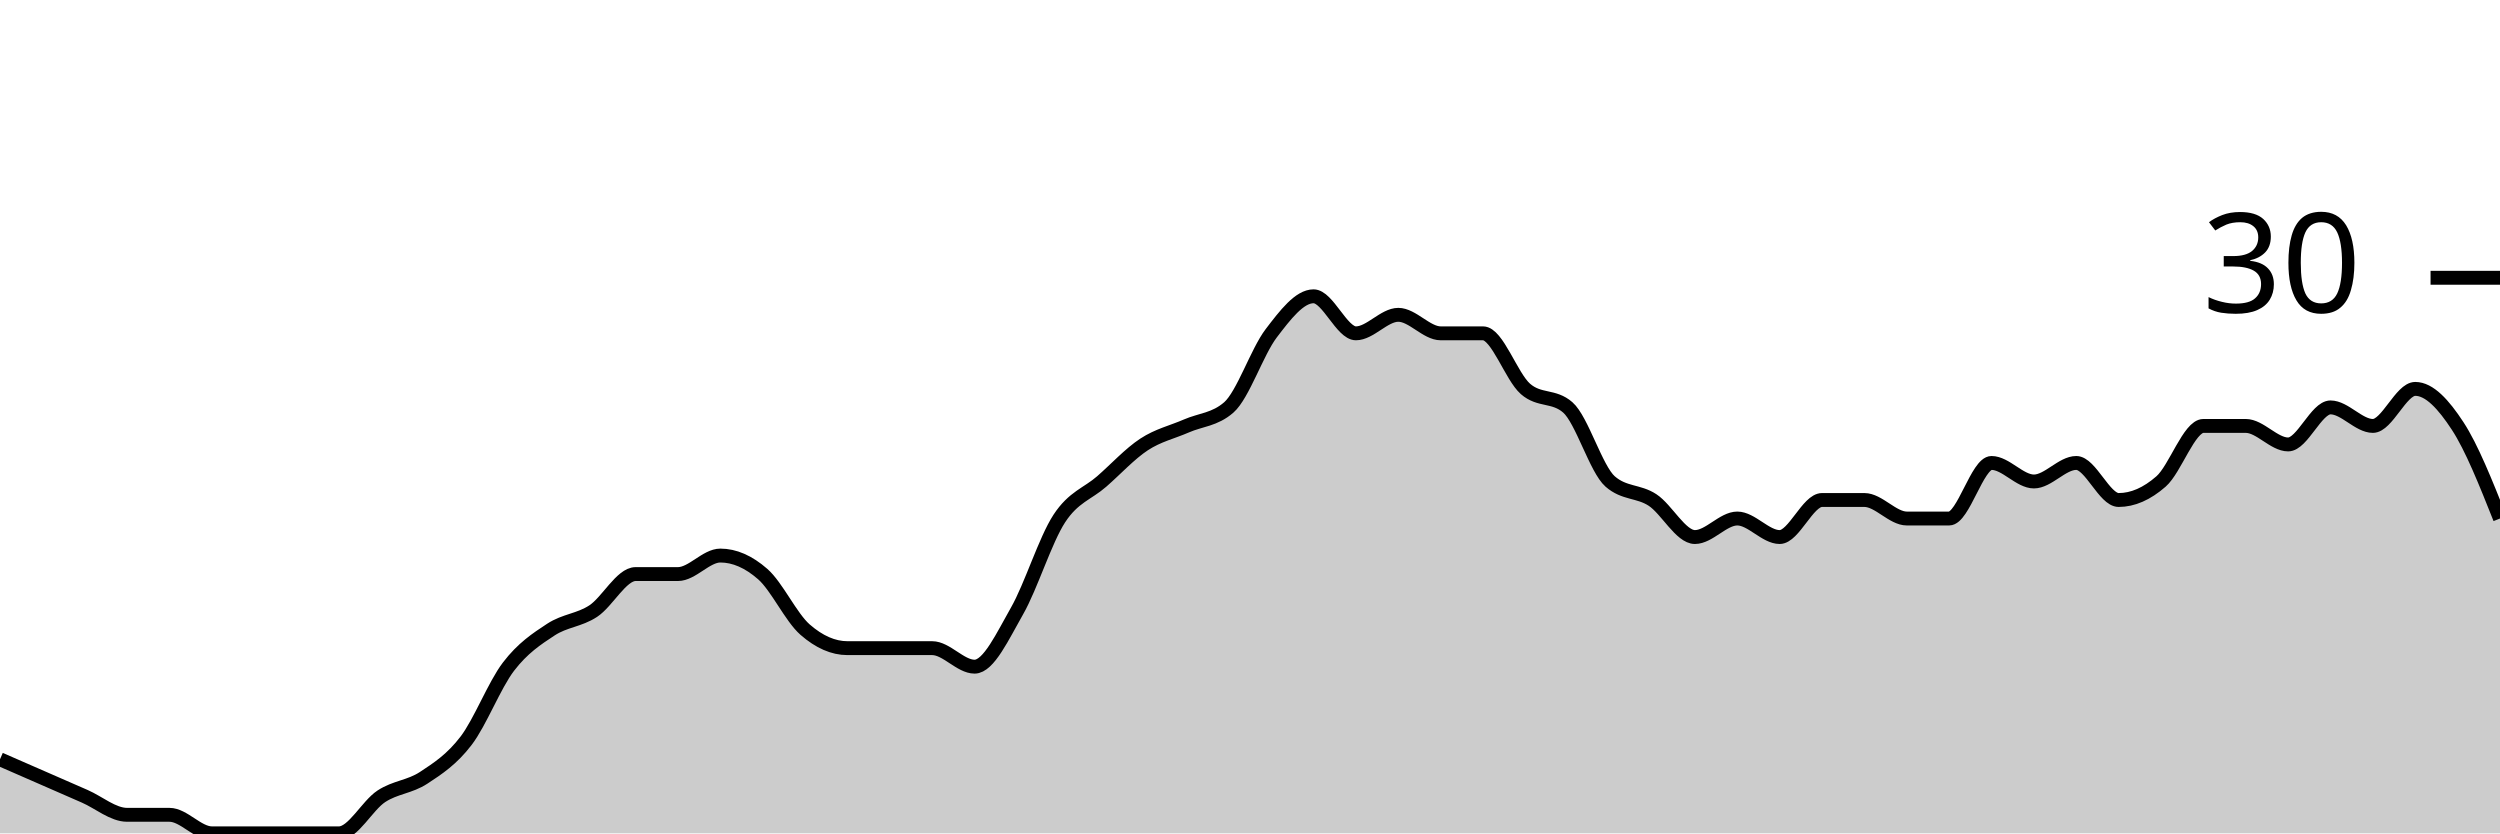
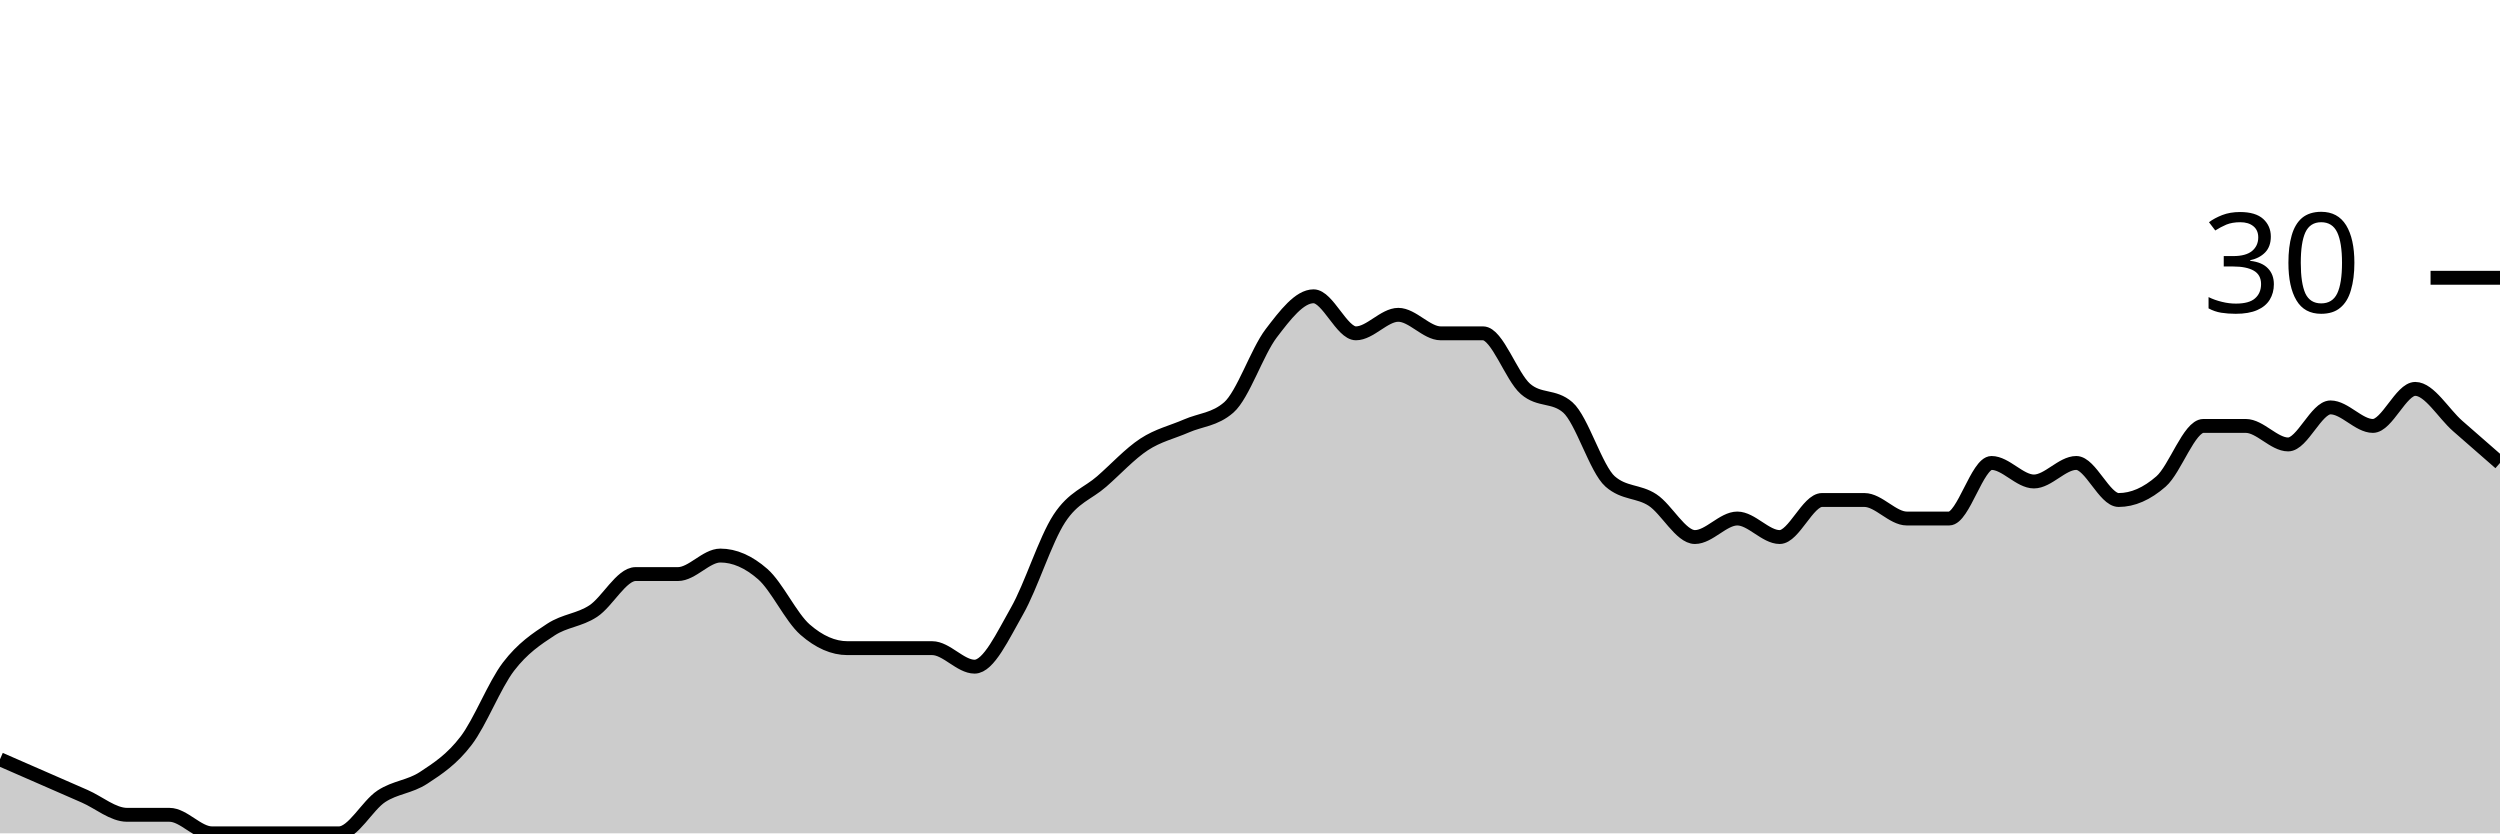
<svg xmlns="http://www.w3.org/2000/svg" viewBox="0 0 180 60">
  <g transform="translate(0,20)">
-     <path class="area" fill="rgba(0, 0, 0, 0.2)" d="M0,34.667C1.017,35.111,2.034,35.556,3.051,36C4.068,36.444,5.085,36.889,6.102,37.333C7.119,37.778,8.136,38.667,9.153,38.667C10.169,38.667,11.186,38.667,12.203,38.667C13.22,38.667,14.237,40,15.254,40C16.271,40,17.288,40,18.305,40C19.322,40,20.339,40,21.356,40C22.373,40,23.39,40,24.407,40C25.424,40,26.441,38,27.458,37.333C28.475,36.667,29.492,36.667,30.508,36C31.525,35.333,32.542,34.667,33.559,33.333C34.576,32,35.593,29.333,36.61,28C37.627,26.667,38.644,26,39.661,25.333C40.678,24.667,41.695,24.667,42.712,24C43.729,23.333,44.746,21.333,45.763,21.333C46.78,21.333,47.797,21.333,48.814,21.333C49.831,21.333,50.847,20,51.864,20C52.881,20,53.898,20.444,54.915,21.333C55.932,22.222,56.949,24.444,57.966,25.333C58.983,26.222,60,26.667,61.017,26.667C62.034,26.667,63.051,26.667,64.068,26.667C65.085,26.667,66.102,26.667,67.119,26.667C68.136,26.667,69.153,28,70.169,28C71.186,28,72.203,25.778,73.22,24C74.237,22.222,75.254,18.889,76.271,17.333C77.288,15.778,78.305,15.556,79.322,14.667C80.339,13.778,81.356,12.667,82.373,12C83.39,11.333,84.407,11.111,85.424,10.667C86.441,10.222,87.458,10.222,88.475,9.333C89.492,8.444,90.508,5.333,91.525,4C92.542,2.667,93.559,1.333,94.576,1.333C95.593,1.333,96.61,4,97.627,4C98.644,4,99.661,2.667,100.678,2.667C101.695,2.667,102.712,4,103.729,4C104.746,4,105.763,4,106.78,4C107.797,4,108.814,7.111,109.831,8C110.847,8.889,111.864,8.444,112.881,9.333C113.898,10.222,114.915,13.778,115.932,14.667C116.949,15.556,117.966,15.333,118.983,16C120,16.667,121.017,18.667,122.034,18.667C123.051,18.667,124.068,17.333,125.085,17.333C126.102,17.333,127.119,18.667,128.136,18.667C129.153,18.667,130.169,16,131.186,16C132.203,16,133.22,16,134.237,16C135.254,16,136.271,17.333,137.288,17.333C138.305,17.333,139.322,17.333,140.339,17.333C141.356,17.333,142.373,13.333,143.39,13.333C144.407,13.333,145.424,14.667,146.441,14.667C147.458,14.667,148.475,13.333,149.492,13.333C150.508,13.333,151.525,16,152.542,16C153.559,16,154.576,15.556,155.593,14.667C156.61,13.778,157.627,10.667,158.644,10.667C159.661,10.667,160.678,10.667,161.695,10.667C162.712,10.667,163.729,12,164.746,12C165.763,12,166.78,9.333,167.797,9.333C168.814,9.333,169.831,10.667,170.847,10.667C171.864,10.667,172.881,8,173.898,8C174.915,8,175.932,9.111,176.949,10.667C177.966,12.222,178.983,14.778,180,17.333L180,40C178.983,40,177.966,40,176.949,40C175.932,40,174.915,40,173.898,40C172.881,40,171.864,40,170.847,40C169.831,40,168.814,40,167.797,40C166.78,40,165.763,40,164.746,40C163.729,40,162.712,40,161.695,40C160.678,40,159.661,40,158.644,40C157.627,40,156.61,40,155.593,40C154.576,40,153.559,40,152.542,40C151.525,40,150.508,40,149.492,40C148.475,40,147.458,40,146.441,40C145.424,40,144.407,40,143.39,40C142.373,40,141.356,40,140.339,40C139.322,40,138.305,40,137.288,40C136.271,40,135.254,40,134.237,40C133.22,40,132.203,40,131.186,40C130.169,40,129.153,40,128.136,40C127.119,40,126.102,40,125.085,40C124.068,40,123.051,40,122.034,40C121.017,40,120,40,118.983,40C117.966,40,116.949,40,115.932,40C114.915,40,113.898,40,112.881,40C111.864,40,110.847,40,109.831,40C108.814,40,107.797,40,106.78,40C105.763,40,104.746,40,103.729,40C102.712,40,101.695,40,100.678,40C99.661,40,98.644,40,97.627,40C96.61,40,95.593,40,94.576,40C93.559,40,92.542,40,91.525,40C90.508,40,89.492,40,88.475,40C87.458,40,86.441,40,85.424,40C84.407,40,83.39,40,82.373,40C81.356,40,80.339,40,79.322,40C78.305,40,77.288,40,76.271,40C75.254,40,74.237,40,73.22,40C72.203,40,71.186,40,70.169,40C69.153,40,68.136,40,67.119,40C66.102,40,65.085,40,64.068,40C63.051,40,62.034,40,61.017,40C60,40,58.983,40,57.966,40C56.949,40,55.932,40,54.915,40C53.898,40,52.881,40,51.864,40C50.847,40,49.831,40,48.814,40C47.797,40,46.78,40,45.763,40C44.746,40,43.729,40,42.712,40C41.695,40,40.678,40,39.661,40C38.644,40,37.627,40,36.61,40C35.593,40,34.576,40,33.559,40C32.542,40,31.525,40,30.508,40C29.492,40,28.475,40,27.458,40C26.441,40,25.424,40,24.407,40C23.39,40,22.373,40,21.356,40C20.339,40,19.322,40,18.305,40C17.288,40,16.271,40,15.254,40C14.237,40,13.22,40,12.203,40C11.186,40,10.169,40,9.153,40C8.136,40,7.119,40,6.102,40C5.085,40,4.068,40,3.051,40C2.034,40,1.017,40,0,40Z" />
-     <path class="line" stroke="black" fill="none" d="M0,34.667C1.017,35.111,2.034,35.556,3.051,36C4.068,36.444,5.085,36.889,6.102,37.333C7.119,37.778,8.136,38.667,9.153,38.667C10.169,38.667,11.186,38.667,12.203,38.667C13.22,38.667,14.237,40,15.254,40C16.271,40,17.288,40,18.305,40C19.322,40,20.339,40,21.356,40C22.373,40,23.39,40,24.407,40C25.424,40,26.441,38,27.458,37.333C28.475,36.667,29.492,36.667,30.508,36C31.525,35.333,32.542,34.667,33.559,33.333C34.576,32,35.593,29.333,36.61,28C37.627,26.667,38.644,26,39.661,25.333C40.678,24.667,41.695,24.667,42.712,24C43.729,23.333,44.746,21.333,45.763,21.333C46.78,21.333,47.797,21.333,48.814,21.333C49.831,21.333,50.847,20,51.864,20C52.881,20,53.898,20.444,54.915,21.333C55.932,22.222,56.949,24.444,57.966,25.333C58.983,26.222,60,26.667,61.017,26.667C62.034,26.667,63.051,26.667,64.068,26.667C65.085,26.667,66.102,26.667,67.119,26.667C68.136,26.667,69.153,28,70.169,28C71.186,28,72.203,25.778,73.22,24C74.237,22.222,75.254,18.889,76.271,17.333C77.288,15.778,78.305,15.556,79.322,14.667C80.339,13.778,81.356,12.667,82.373,12C83.39,11.333,84.407,11.111,85.424,10.667C86.441,10.222,87.458,10.222,88.475,9.333C89.492,8.444,90.508,5.333,91.525,4C92.542,2.667,93.559,1.333,94.576,1.333C95.593,1.333,96.61,4,97.627,4C98.644,4,99.661,2.667,100.678,2.667C101.695,2.667,102.712,4,103.729,4C104.746,4,105.763,4,106.78,4C107.797,4,108.814,7.111,109.831,8C110.847,8.889,111.864,8.444,112.881,9.333C113.898,10.222,114.915,13.778,115.932,14.667C116.949,15.556,117.966,15.333,118.983,16C120,16.667,121.017,18.667,122.034,18.667C123.051,18.667,124.068,17.333,125.085,17.333C126.102,17.333,127.119,18.667,128.136,18.667C129.153,18.667,130.169,16,131.186,16C132.203,16,133.22,16,134.237,16C135.254,16,136.271,17.333,137.288,17.333C138.305,17.333,139.322,17.333,140.339,17.333C141.356,17.333,142.373,13.333,143.39,13.333C144.407,13.333,145.424,14.667,146.441,14.667C147.458,14.667,148.475,13.333,149.492,13.333C150.508,13.333,151.525,16,152.542,16C153.559,16,154.576,15.556,155.593,14.667C156.61,13.778,157.627,10.667,158.644,10.667C159.661,10.667,160.678,10.667,161.695,10.667C162.712,10.667,163.729,12,164.746,12C165.763,12,166.78,9.333,167.797,9.333C168.814,9.333,169.831,10.667,170.847,10.667C171.864,10.667,172.881,8,173.898,8C174.915,8,175.932,9.111,176.949,10.667C177.966,12.222,178.983,14.778,180,17.333" />
+     <path class="area" fill="rgba(0, 0, 0, 0.2)" d="M0,34.667C1.017,35.111,2.034,35.556,3.051,36C4.068,36.444,5.085,36.889,6.102,37.333C7.119,37.778,8.136,38.667,9.153,38.667C10.169,38.667,11.186,38.667,12.203,38.667C13.22,38.667,14.237,40,15.254,40C16.271,40,17.288,40,18.305,40C19.322,40,20.339,40,21.356,40C22.373,40,23.39,40,24.407,40C25.424,40,26.441,38,27.458,37.333C28.475,36.667,29.492,36.667,30.508,36C31.525,35.333,32.542,34.667,33.559,33.333C34.576,32,35.593,29.333,36.61,28C37.627,26.667,38.644,26,39.661,25.333C40.678,24.667,41.695,24.667,42.712,24C43.729,23.333,44.746,21.333,45.763,21.333C46.78,21.333,47.797,21.333,48.814,21.333C49.831,21.333,50.847,20,51.864,20C52.881,20,53.898,20.444,54.915,21.333C55.932,22.222,56.949,24.444,57.966,25.333C58.983,26.222,60,26.667,61.017,26.667C62.034,26.667,63.051,26.667,64.068,26.667C65.085,26.667,66.102,26.667,67.119,26.667C68.136,26.667,69.153,28,70.169,28C71.186,28,72.203,25.778,73.22,24C74.237,22.222,75.254,18.889,76.271,17.333C77.288,15.778,78.305,15.556,79.322,14.667C80.339,13.778,81.356,12.667,82.373,12C83.39,11.333,84.407,11.111,85.424,10.667C86.441,10.222,87.458,10.222,88.475,9.333C89.492,8.444,90.508,5.333,91.525,4C92.542,2.667,93.559,1.333,94.576,1.333C95.593,1.333,96.61,4,97.627,4C98.644,4,99.661,2.667,100.678,2.667C101.695,2.667,102.712,4,103.729,4C104.746,4,105.763,4,106.78,4C107.797,4,108.814,7.111,109.831,8C110.847,8.889,111.864,8.444,112.881,9.333C113.898,10.222,114.915,13.778,115.932,14.667C116.949,15.556,117.966,15.333,118.983,16C120,16.667,121.017,18.667,122.034,18.667C123.051,18.667,124.068,17.333,125.085,17.333C126.102,17.333,127.119,18.667,128.136,18.667C129.153,18.667,130.169,16,131.186,16C132.203,16,133.22,16,134.237,16C135.254,16,136.271,17.333,137.288,17.333C138.305,17.333,139.322,17.333,140.339,17.333C141.356,17.333,142.373,13.333,143.39,13.333C144.407,13.333,145.424,14.667,146.441,14.667C147.458,14.667,148.475,13.333,149.492,13.333C150.508,13.333,151.525,16,152.542,16C153.559,16,154.576,15.556,155.593,14.667C156.61,13.778,157.627,10.667,158.644,10.667C159.661,10.667,160.678,10.667,161.695,10.667C162.712,10.667,163.729,12,164.746,12C165.763,12,166.78,9.333,167.797,9.333C168.814,9.333,169.831,10.667,170.847,10.667C171.864,10.667,172.881,8,173.898,8C174.915,8,175.932,9.778,176.949,10.667C177.966,11.556,178.983,12.444,180,13.333L180,40C178.983,40,177.966,40,176.949,40C175.932,40,174.915,40,173.898,40C172.881,40,171.864,40,170.847,40C169.831,40,168.814,40,167.797,40C166.78,40,165.763,40,164.746,40C163.729,40,162.712,40,161.695,40C160.678,40,159.661,40,158.644,40C157.627,40,156.61,40,155.593,40C154.576,40,153.559,40,152.542,40C151.525,40,150.508,40,149.492,40C148.475,40,147.458,40,146.441,40C145.424,40,144.407,40,143.39,40C142.373,40,141.356,40,140.339,40C139.322,40,138.305,40,137.288,40C136.271,40,135.254,40,134.237,40C133.22,40,132.203,40,131.186,40C130.169,40,129.153,40,128.136,40C127.119,40,126.102,40,125.085,40C124.068,40,123.051,40,122.034,40C121.017,40,120,40,118.983,40C117.966,40,116.949,40,115.932,40C114.915,40,113.898,40,112.881,40C111.864,40,110.847,40,109.831,40C108.814,40,107.797,40,106.78,40C105.763,40,104.746,40,103.729,40C102.712,40,101.695,40,100.678,40C99.661,40,98.644,40,97.627,40C96.61,40,95.593,40,94.576,40C93.559,40,92.542,40,91.525,40C90.508,40,89.492,40,88.475,40C87.458,40,86.441,40,85.424,40C84.407,40,83.39,40,82.373,40C81.356,40,80.339,40,79.322,40C78.305,40,77.288,40,76.271,40C75.254,40,74.237,40,73.22,40C72.203,40,71.186,40,70.169,40C69.153,40,68.136,40,67.119,40C66.102,40,65.085,40,64.068,40C63.051,40,62.034,40,61.017,40C60,40,58.983,40,57.966,40C56.949,40,55.932,40,54.915,40C53.898,40,52.881,40,51.864,40C50.847,40,49.831,40,48.814,40C47.797,40,46.78,40,45.763,40C44.746,40,43.729,40,42.712,40C41.695,40,40.678,40,39.661,40C38.644,40,37.627,40,36.61,40C35.593,40,34.576,40,33.559,40C32.542,40,31.525,40,30.508,40C29.492,40,28.475,40,27.458,40C26.441,40,25.424,40,24.407,40C23.39,40,22.373,40,21.356,40C20.339,40,19.322,40,18.305,40C17.288,40,16.271,40,15.254,40C14.237,40,13.22,40,12.203,40C11.186,40,10.169,40,9.153,40C8.136,40,7.119,40,6.102,40C5.085,40,4.068,40,3.051,40C2.034,40,1.017,40,0,40Z" />
+     <path class="line" stroke="black" fill="none" d="M0,34.667C1.017,35.111,2.034,35.556,3.051,36C4.068,36.444,5.085,36.889,6.102,37.333C7.119,37.778,8.136,38.667,9.153,38.667C10.169,38.667,11.186,38.667,12.203,38.667C13.22,38.667,14.237,40,15.254,40C16.271,40,17.288,40,18.305,40C19.322,40,20.339,40,21.356,40C22.373,40,23.39,40,24.407,40C25.424,40,26.441,38,27.458,37.333C28.475,36.667,29.492,36.667,30.508,36C31.525,35.333,32.542,34.667,33.559,33.333C34.576,32,35.593,29.333,36.61,28C37.627,26.667,38.644,26,39.661,25.333C40.678,24.667,41.695,24.667,42.712,24C43.729,23.333,44.746,21.333,45.763,21.333C46.78,21.333,47.797,21.333,48.814,21.333C49.831,21.333,50.847,20,51.864,20C52.881,20,53.898,20.444,54.915,21.333C55.932,22.222,56.949,24.444,57.966,25.333C58.983,26.222,60,26.667,61.017,26.667C62.034,26.667,63.051,26.667,64.068,26.667C65.085,26.667,66.102,26.667,67.119,26.667C68.136,26.667,69.153,28,70.169,28C71.186,28,72.203,25.778,73.22,24C74.237,22.222,75.254,18.889,76.271,17.333C77.288,15.778,78.305,15.556,79.322,14.667C80.339,13.778,81.356,12.667,82.373,12C83.39,11.333,84.407,11.111,85.424,10.667C86.441,10.222,87.458,10.222,88.475,9.333C89.492,8.444,90.508,5.333,91.525,4C92.542,2.667,93.559,1.333,94.576,1.333C95.593,1.333,96.61,4,97.627,4C98.644,4,99.661,2.667,100.678,2.667C101.695,2.667,102.712,4,103.729,4C104.746,4,105.763,4,106.78,4C107.797,4,108.814,7.111,109.831,8C110.847,8.889,111.864,8.444,112.881,9.333C113.898,10.222,114.915,13.778,115.932,14.667C116.949,15.556,117.966,15.333,118.983,16C120,16.667,121.017,18.667,122.034,18.667C123.051,18.667,124.068,17.333,125.085,17.333C126.102,17.333,127.119,18.667,128.136,18.667C129.153,18.667,130.169,16,131.186,16C132.203,16,133.22,16,134.237,16C135.254,16,136.271,17.333,137.288,17.333C138.305,17.333,139.322,17.333,140.339,17.333C141.356,17.333,142.373,13.333,143.39,13.333C144.407,13.333,145.424,14.667,146.441,14.667C147.458,14.667,148.475,13.333,149.492,13.333C150.508,13.333,151.525,16,152.542,16C153.559,16,154.576,15.556,155.593,14.667C156.61,13.778,157.627,10.667,158.644,10.667C159.661,10.667,160.678,10.667,161.695,10.667C162.712,10.667,163.729,12,164.746,12C165.763,12,166.78,9.333,167.797,9.333C168.814,9.333,169.831,10.667,170.847,10.667C171.864,10.667,172.881,8,173.898,8C174.915,8,175.932,9.778,176.949,10.667C177.966,11.556,178.983,12.444,180,13.333" />
    <path class="axis-ceiling" stroke-width="1" stroke="black" fill="none" d="M175,0L180,0" />
    <text class="axis-ceiling-label" font-family="sans-serif" text-anchor="end" font-size="10px" x="170" y="2.5">30</text>
  </g>
</svg>
